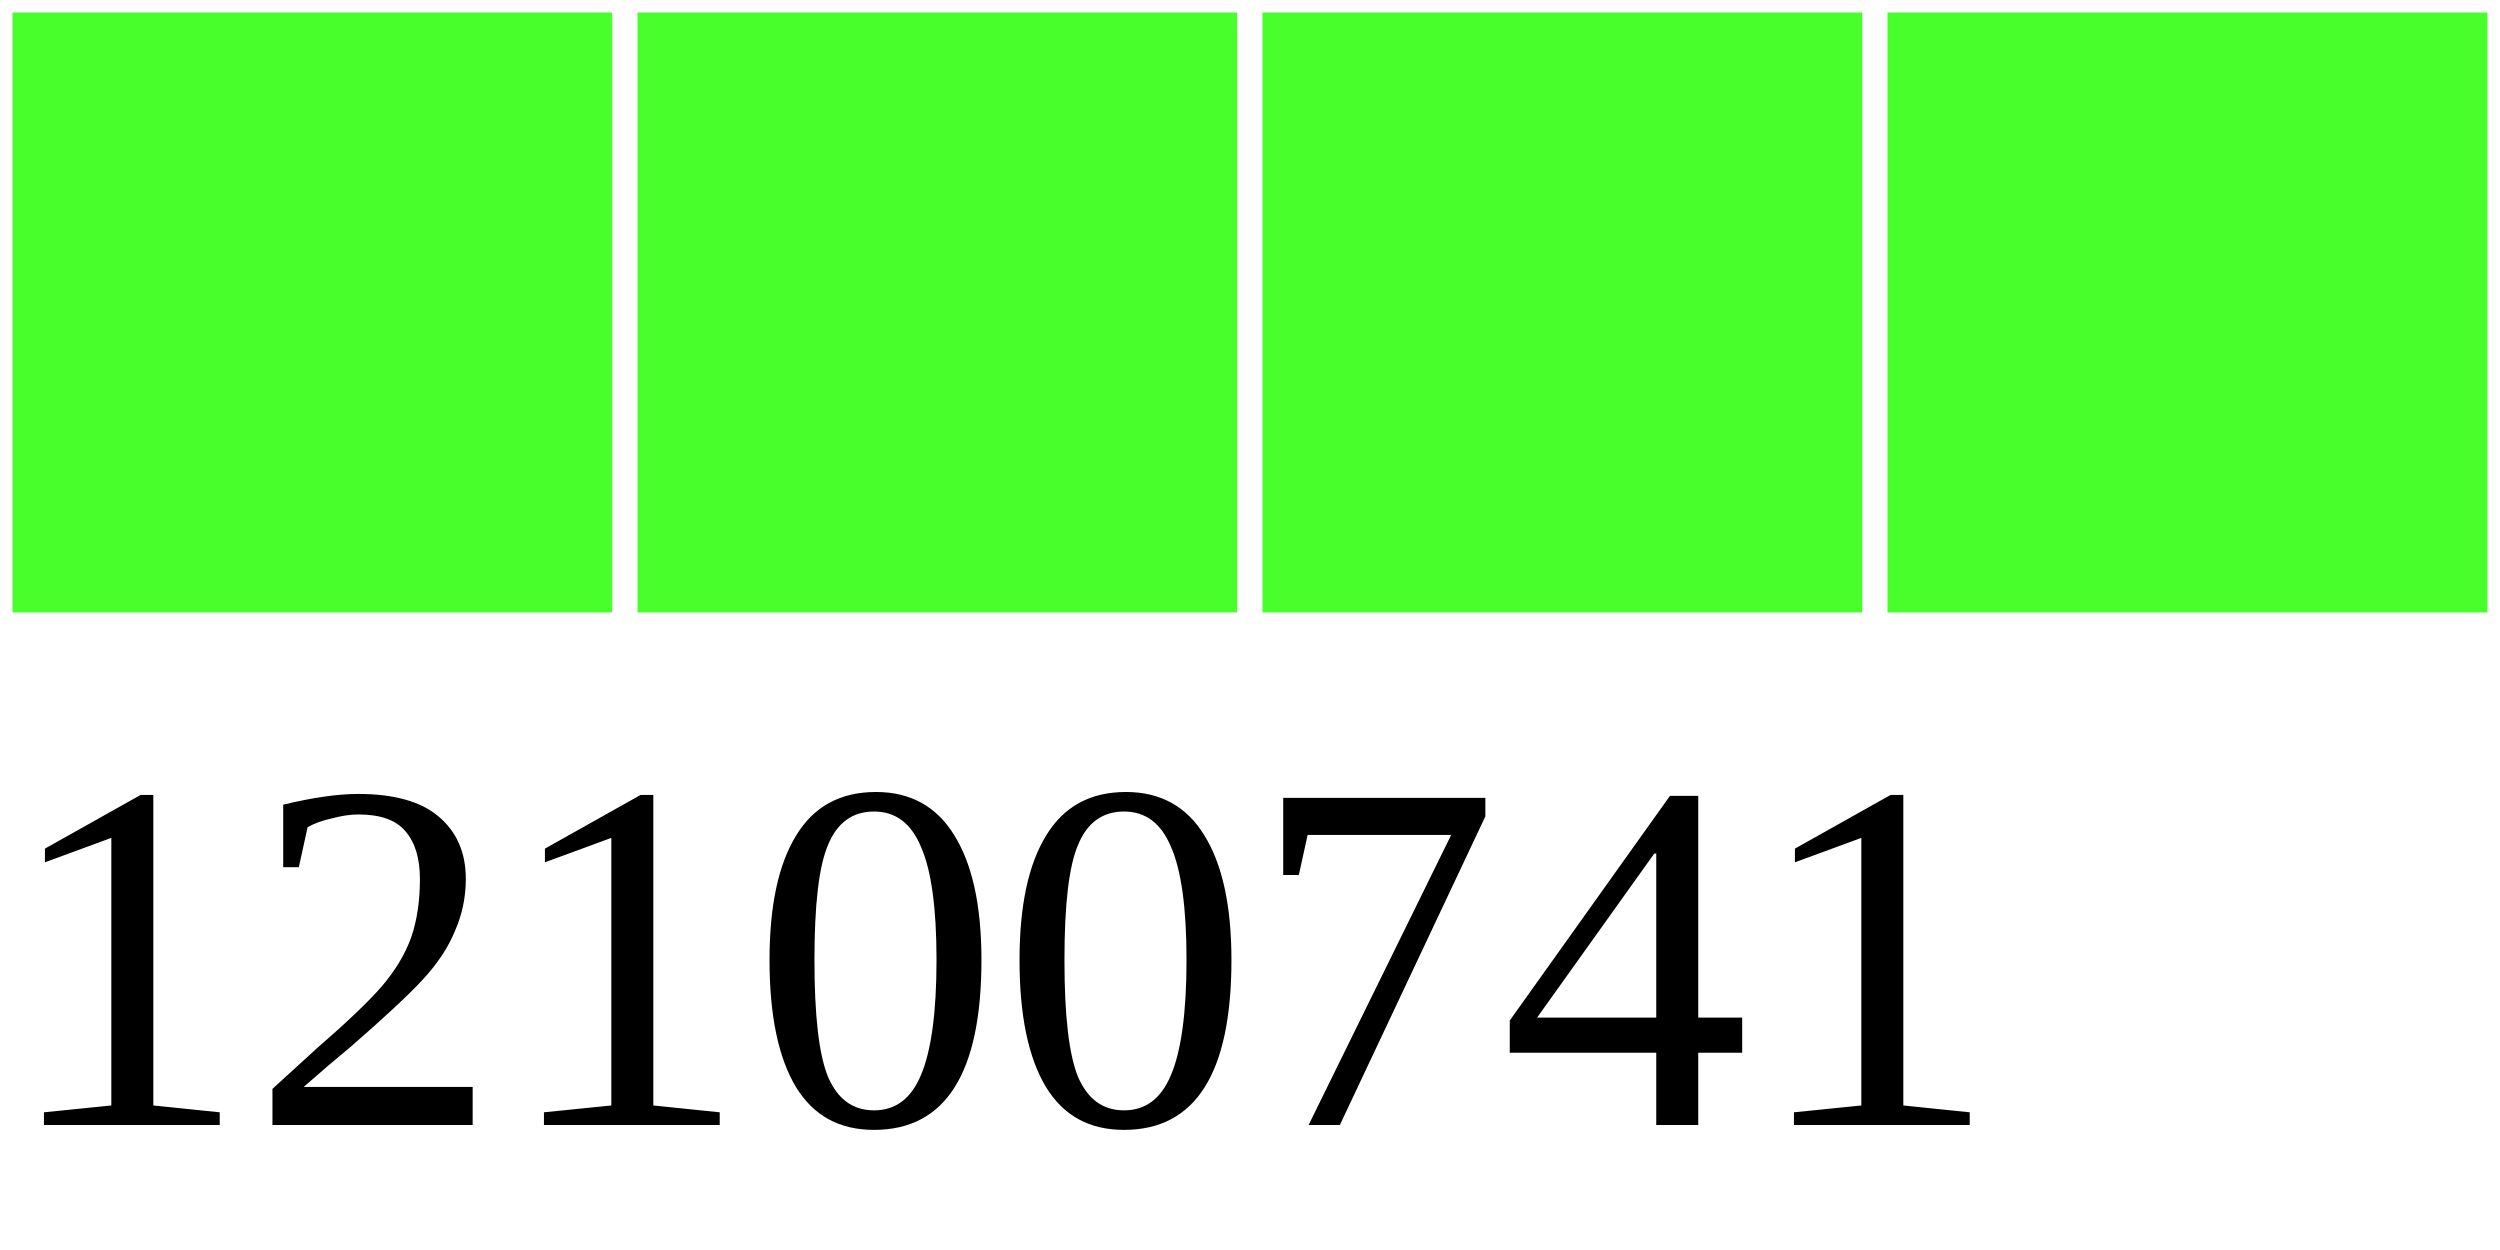
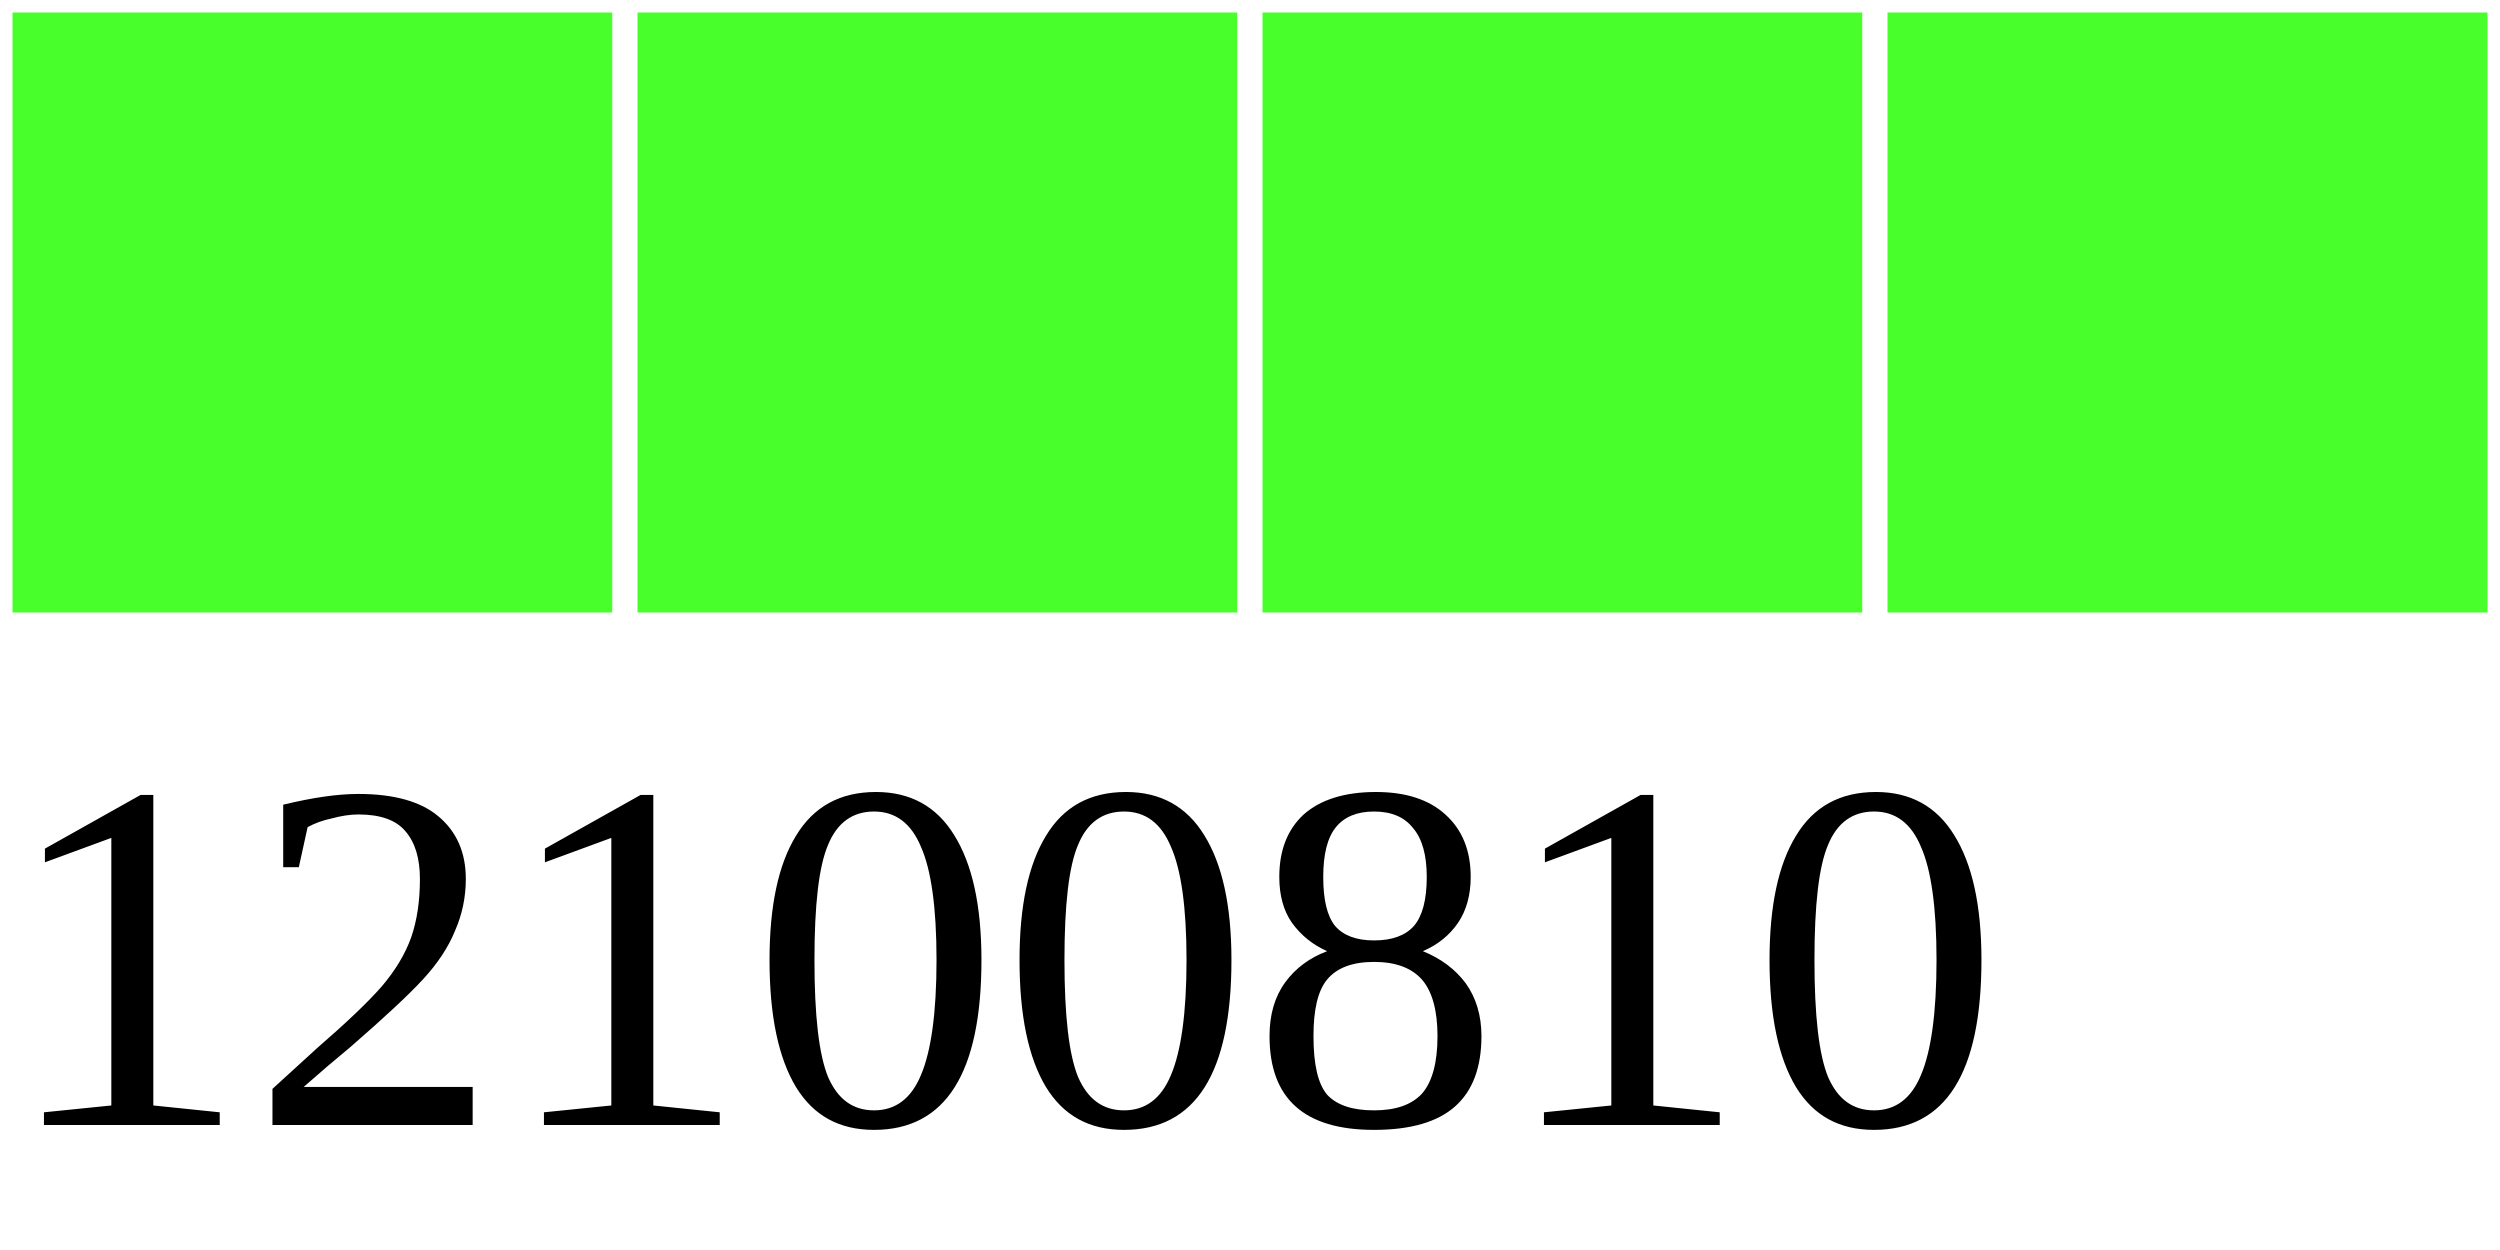
<svg xmlns="http://www.w3.org/2000/svg" width="40" height="20">
  <g>
    <rect width="10" height="10" style="fill:#48FF2C;stroke-width:0.4;stroke:rgb(255,255,255)" x="0" />
    <rect width="10" height="10" style="fill:#48FF2C;stroke-width:0.4;stroke:rgb(255,255,255)" x="10" />
    <rect width="10" height="10" style="fill:#48FF2C;stroke-width:0.4;stroke:rgb(255,255,255)" x="20" />
    <rect width="10" height="10" style="fill:#48FF2C;stroke-width:0.4;stroke:rgb(255,255,255)" x="30" />
-     <text x="0" y="18" fill="black" font-size="8">12100741</text>
+     <text x="0" y="18" fill="black" font-size="8">12100810</text>
  </g>
</svg>
